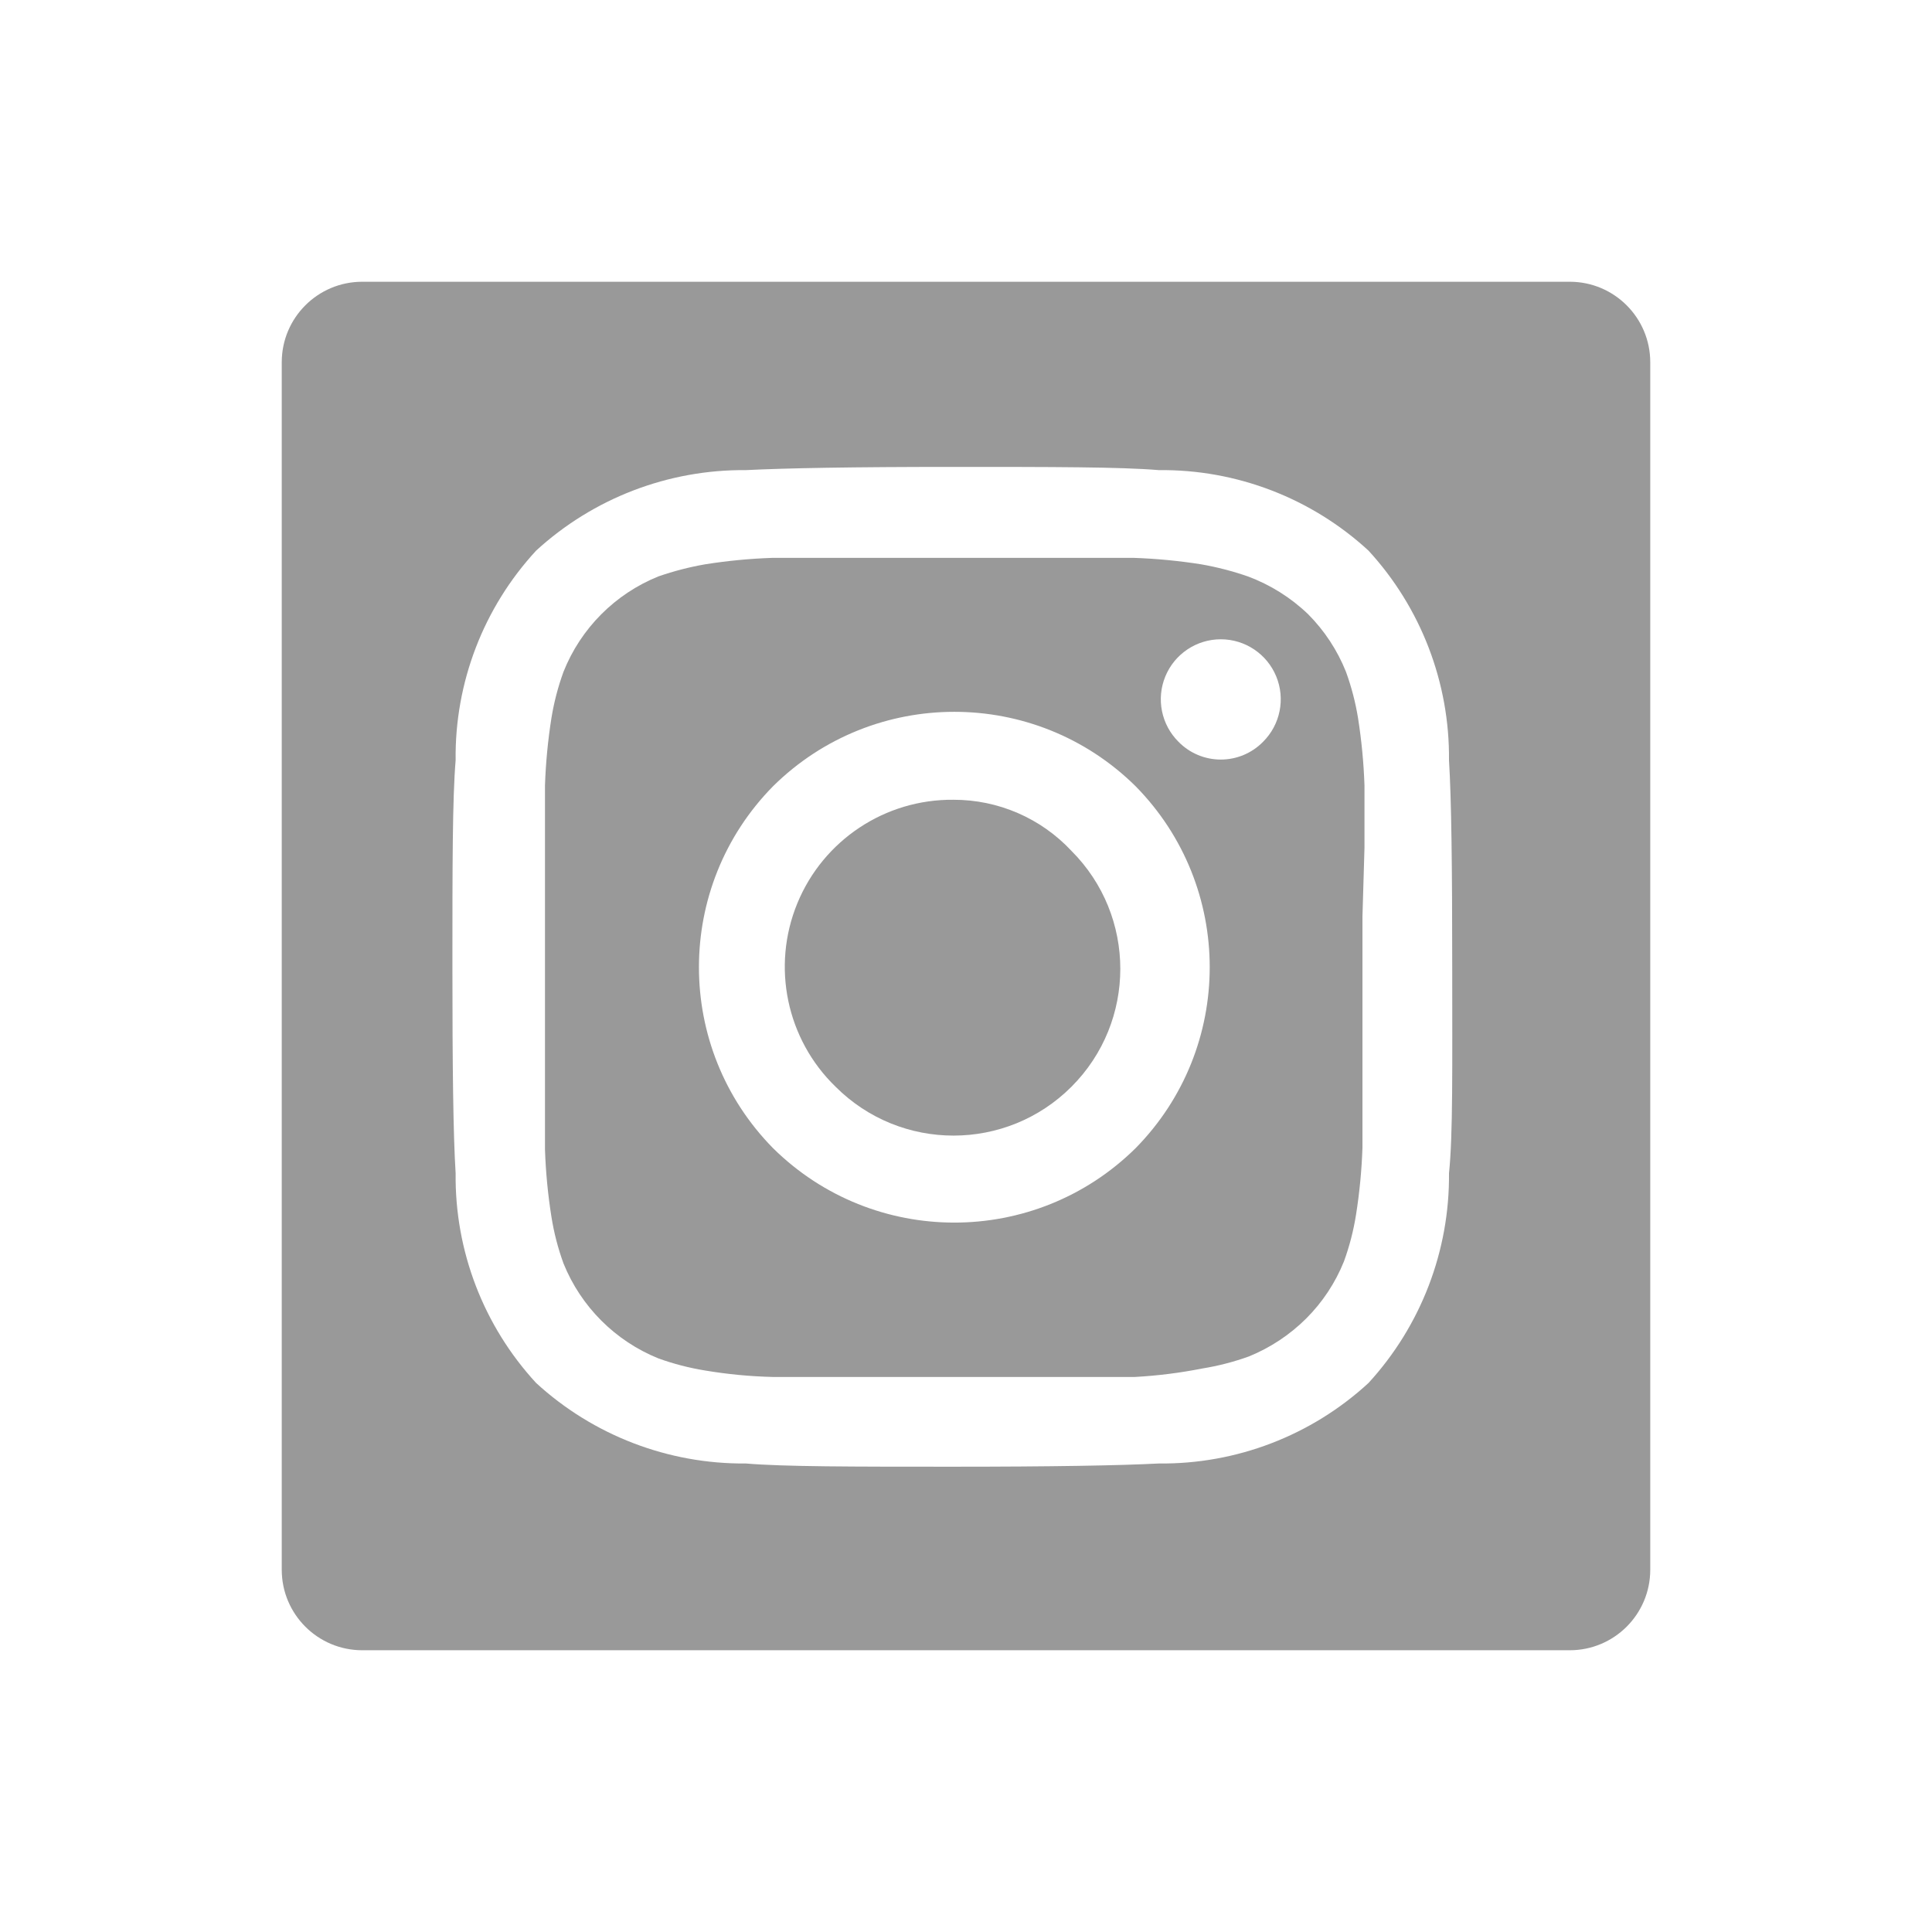
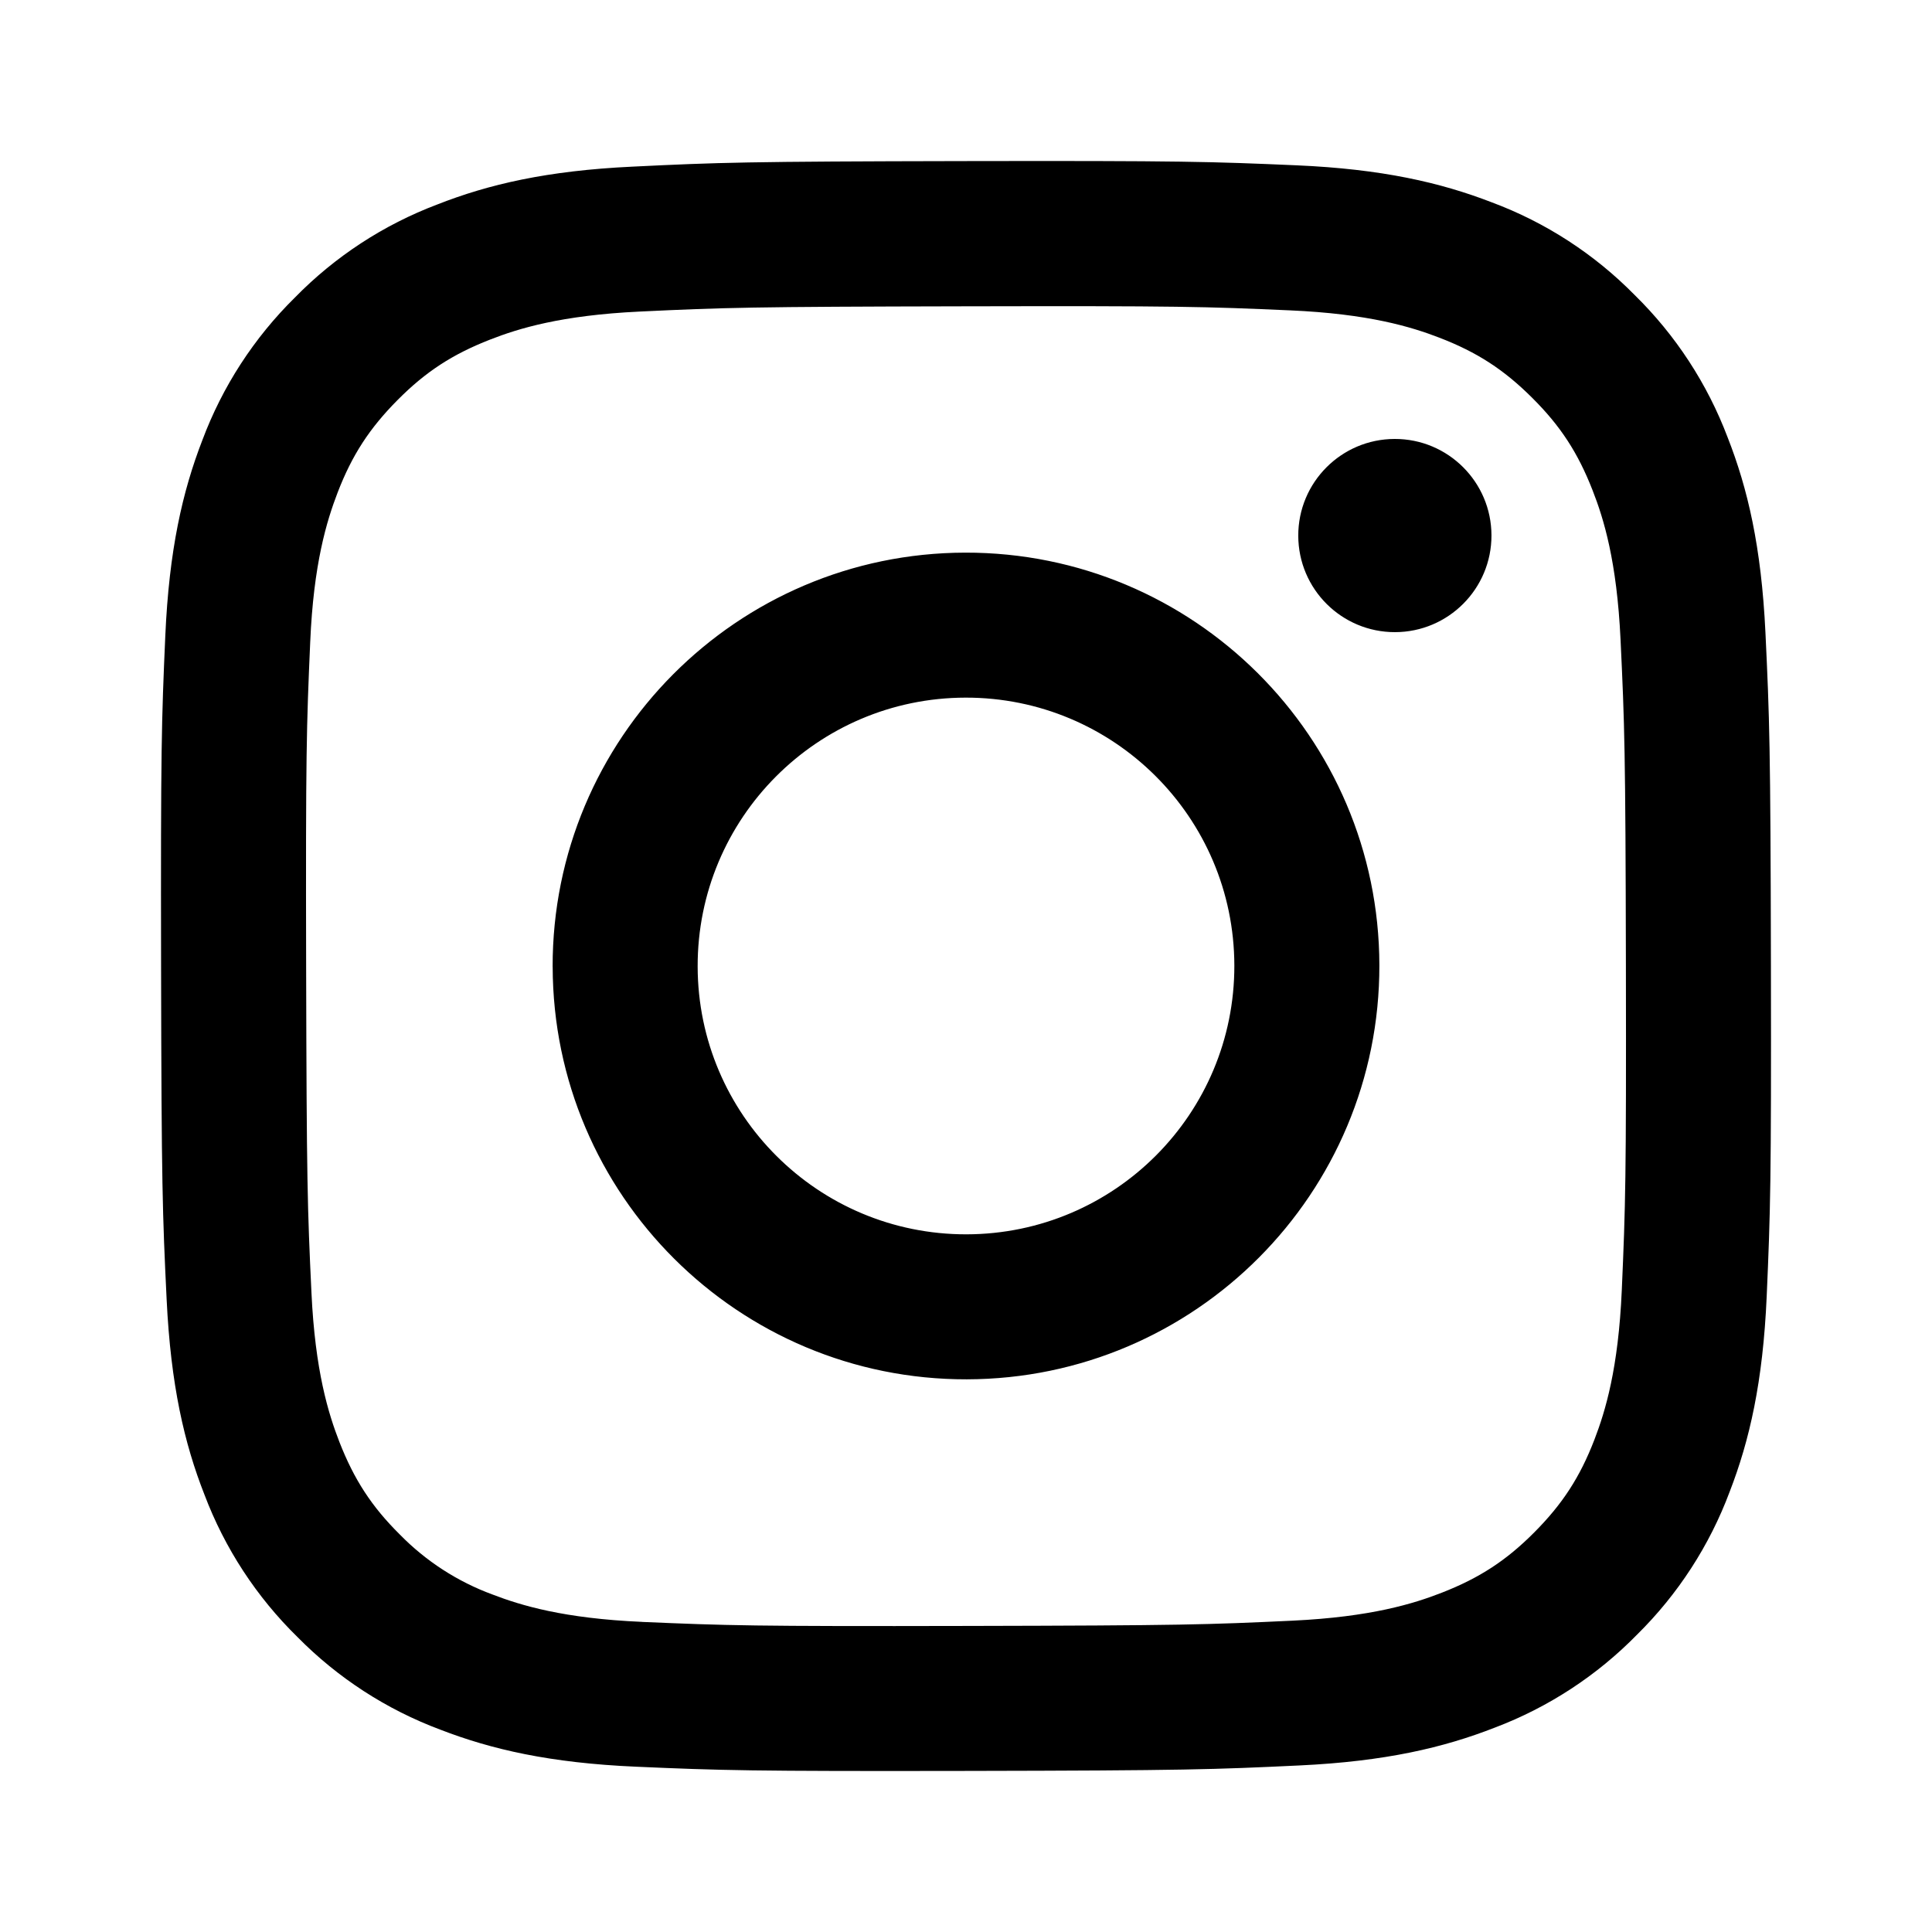
<svg xmlns="http://www.w3.org/2000/svg" viewBox="0 0 48 48">
-   <defs>
-     <style>.cls-1{fill:none;}.cls-2{fill:#999;}</style>
-   </defs>
-   <g id="Square">
-     <rect class="cls-1" width="48" height="48" />
-   </g>
-   <g id="Icon">
-     <path class="cls-2" d="M33.9,21.07c0-.39,0-.91,0-1.56a13.74,13.74,0,0,0-.16-1.67,6.33,6.33,0,0,0-.3-1.15,4.28,4.28,0,0,0-.94-1.43A4.34,4.34,0,0,0,31,14.32a7.43,7.43,0,0,0-1.16-.3,13.74,13.74,0,0,0-1.67-.16l-1.56,0H20.75l-1.56,0a13.54,13.54,0,0,0-1.67.16,7.43,7.43,0,0,0-1.16.3A4.25,4.25,0,0,0,14,16.69a6.33,6.33,0,0,0-.3,1.15,13.74,13.74,0,0,0-.16,1.67c0,.65,0,1.17,0,1.56v1.71c0,.75,0,1.16,0,1.24s0,.49,0,1.24V27c0,.39,0,.91,0,1.56a13.54,13.54,0,0,0,.16,1.67,6.24,6.24,0,0,0,.3,1.16,4.27,4.27,0,0,0,2.36,2.36,6.46,6.46,0,0,0,1.16.3,11.83,11.83,0,0,0,1.67.16c.65,0,1.17,0,1.56,0h5.89c.39,0,.91,0,1.56,0A12,12,0,0,0,29.87,34a6.46,6.46,0,0,0,1.16-.3,4.34,4.34,0,0,0,1.42-.94,4.24,4.24,0,0,0,.94-1.42,6.24,6.24,0,0,0,.3-1.16,13.54,13.54,0,0,0,.16-1.67c0-.65,0-1.17,0-1.56v-1.7c0-.75,0-1.17,0-1.24s0-.49,0-1.24Zm-5.69,7.46a6.41,6.41,0,0,1-9,0,6.41,6.41,0,0,1,0-9,6.41,6.41,0,0,1,9,0,6.41,6.41,0,0,1,0,9Zm3.17-10.1a1.47,1.47,0,0,1-2.1,0,1.49,1.49,0,1,1,2.1,0Z" />
-     <path class="cls-2" d="M23.69,19.87A4.15,4.15,0,0,0,20.76,27a4.14,4.14,0,1,0,5.86-5.86A4,4,0,0,0,23.69,19.87Z" />
-     <path class="cls-2" d="M39,7H9A2,2,0,0,0,7,9V39a2,2,0,0,0,2,2H39a2,2,0,0,0,2-2V9A2,2,0,0,0,39,7ZM36,29.15a7.61,7.61,0,0,1-2,5.21,7.57,7.57,0,0,1-5.21,2c-.95.05-2.66.08-5.13.08s-4.18,0-5.13-.08a7.61,7.61,0,0,1-5.21-2,7.56,7.56,0,0,1-2-5.21c-.06-.95-.08-2.66-.08-5.13s0-4.18.08-5.13a7.54,7.54,0,0,1,2-5.21,7.61,7.61,0,0,1,5.21-2c1-.05,2.66-.08,5.13-.08s4.18,0,5.13.08a7.57,7.57,0,0,1,5.21,2,7.59,7.59,0,0,1,2,5.21c.06.95.08,2.66.08,5.13S36.1,28.2,36,29.15Z" />
-   </g>
+   <g id="Square"> </g>
+   <path d="M15.717 4.14c-2.128.1-3.581.44-4.852.94a9.788 9.788 0 0 0-3.538 2.312 9.797 9.797 0 0 0-2.3 3.545c-.493 1.273-.826 2.727-.92 4.857-.094 2.129-.115 2.813-.105 8.244.01 5.432.035 6.112.138 8.246.102 2.128.44 3.58.94 4.851a9.798 9.798 0 0 0 2.312 3.538 9.788 9.788 0 0 0 3.548 2.3c1.272.492 2.727.827 4.856.92 2.129.093 2.814.115 8.243.105 5.43-.01 6.114-.035 8.247-.136s3.578-.442 4.85-.939a9.802 9.802 0 0 0 3.538-2.313 9.802 9.802 0 0 0 2.299-3.548c.493-1.272.827-2.726.92-4.854.093-2.134.115-2.816.105-8.246-.01-5.43-.035-6.112-.136-8.245-.102-2.132-.44-3.58-.94-4.852a9.819 9.819 0 0 0-2.312-3.538 9.76 9.76 0 0 0-3.547-2.3c-1.273-.492-2.727-.828-4.855-.92-2.13-.092-2.814-.115-8.246-.105-5.432.01-6.112.034-8.245.138Zm.234 36.155c-1.95-.085-3.01-.409-3.715-.68a6.228 6.228 0 0 1-2.303-1.491c-.703-.697-1.135-1.365-1.5-2.297-.274-.706-.604-1.763-.695-3.713-.1-2.108-.12-2.74-.132-8.08-.012-5.34.009-5.972.101-8.08.083-1.949.41-3.009.68-3.714.36-.936.794-1.6 1.492-2.303.698-.703 1.364-1.136 2.297-1.5.705-.276 1.762-.603 3.712-.696 2.109-.1 2.741-.12 8.08-.131 5.339-.012 5.972.008 8.082.101 1.949.085 3.01.408 3.714.68.934.36 1.6.792 2.302 1.492.703.699 1.136 1.363 1.501 2.298.276.703.603 1.76.695 3.71.1 2.11.123 2.742.133 8.08.01 5.339-.01 5.973-.102 8.08-.085 1.95-.408 3.01-.68 3.716-.36.934-.794 1.6-1.492 2.302-.699.703-1.364 1.135-2.297 1.5-.704.275-1.763.603-3.71.696-2.11.099-2.742.12-8.083.131-5.34.012-5.97-.01-8.08-.1M32.255 13.31a2.4 2.4 0 1 0 4.8-.009 2.4 2.4 0 0 0-4.8.009ZM13.731 24.02c.011 5.672 4.618 10.26 10.288 10.249 5.671-.011 10.262-4.617 10.251-10.29-.01-5.671-4.618-10.26-10.29-10.249-5.671.011-10.26 4.619-10.25 10.29Zm3.602-.007a6.667 6.667 0 1 1 13.334-.027 6.667 6.667 0 0 1-13.334.027Z" />
</svg>
